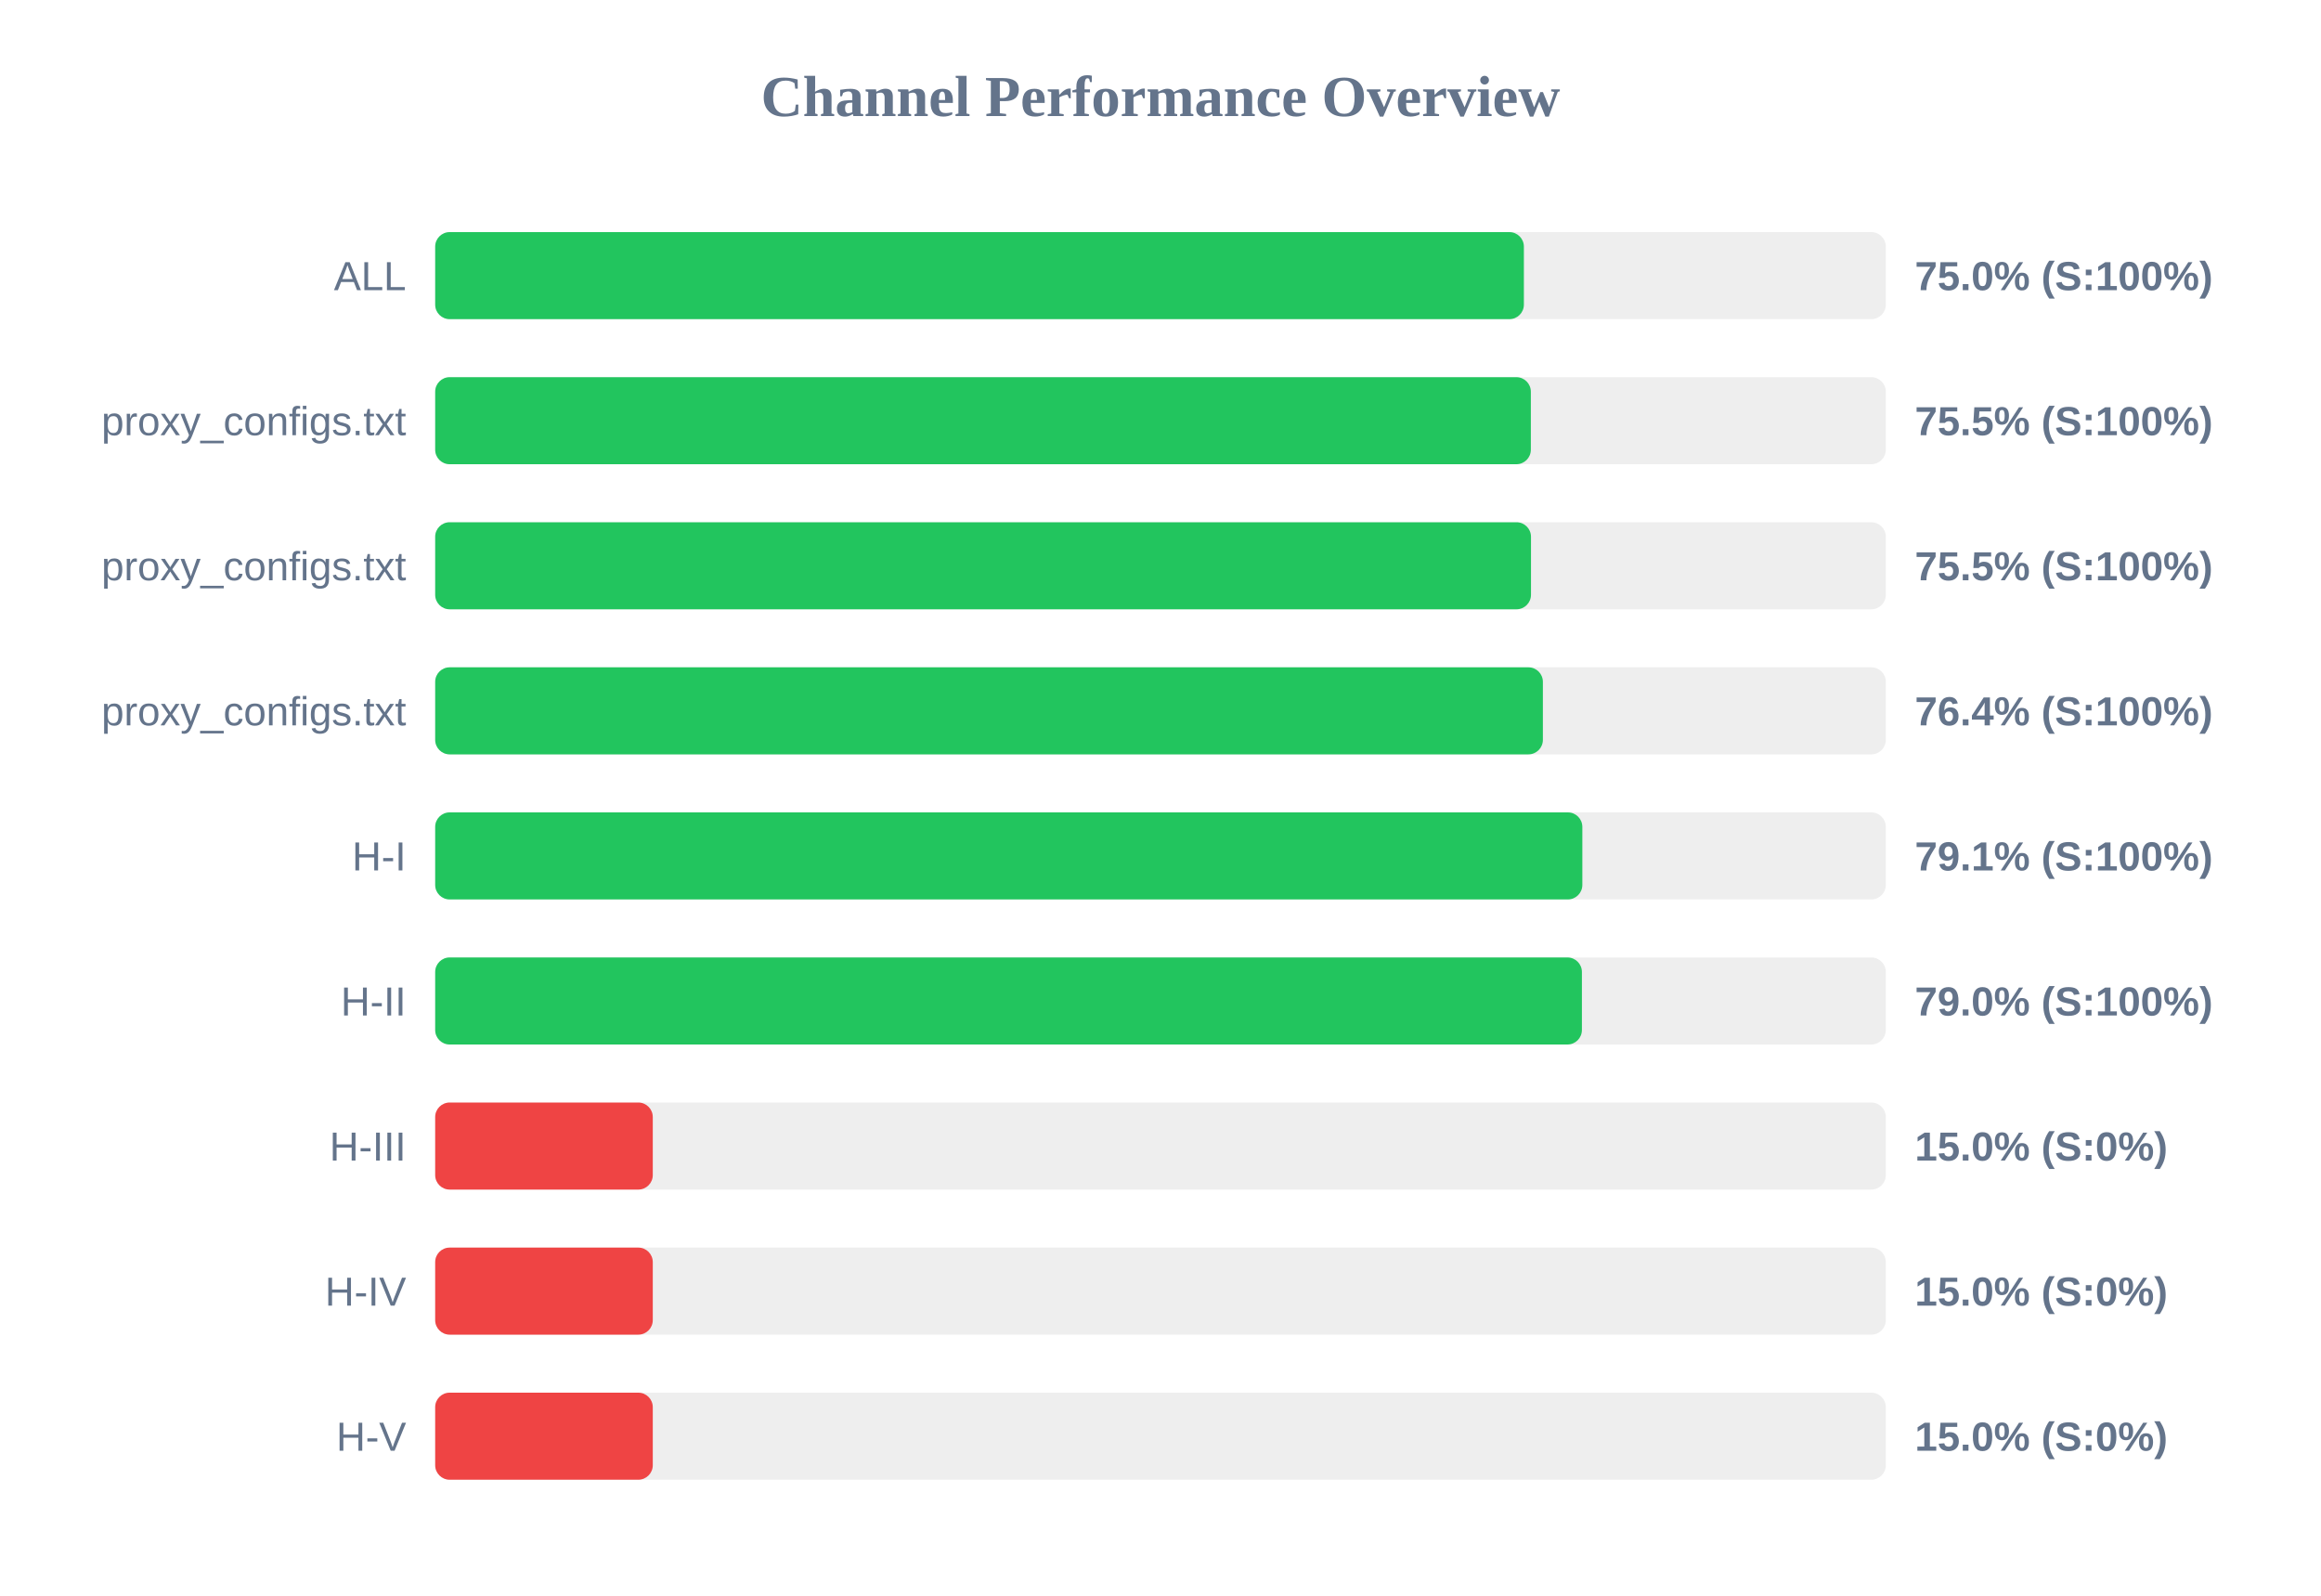
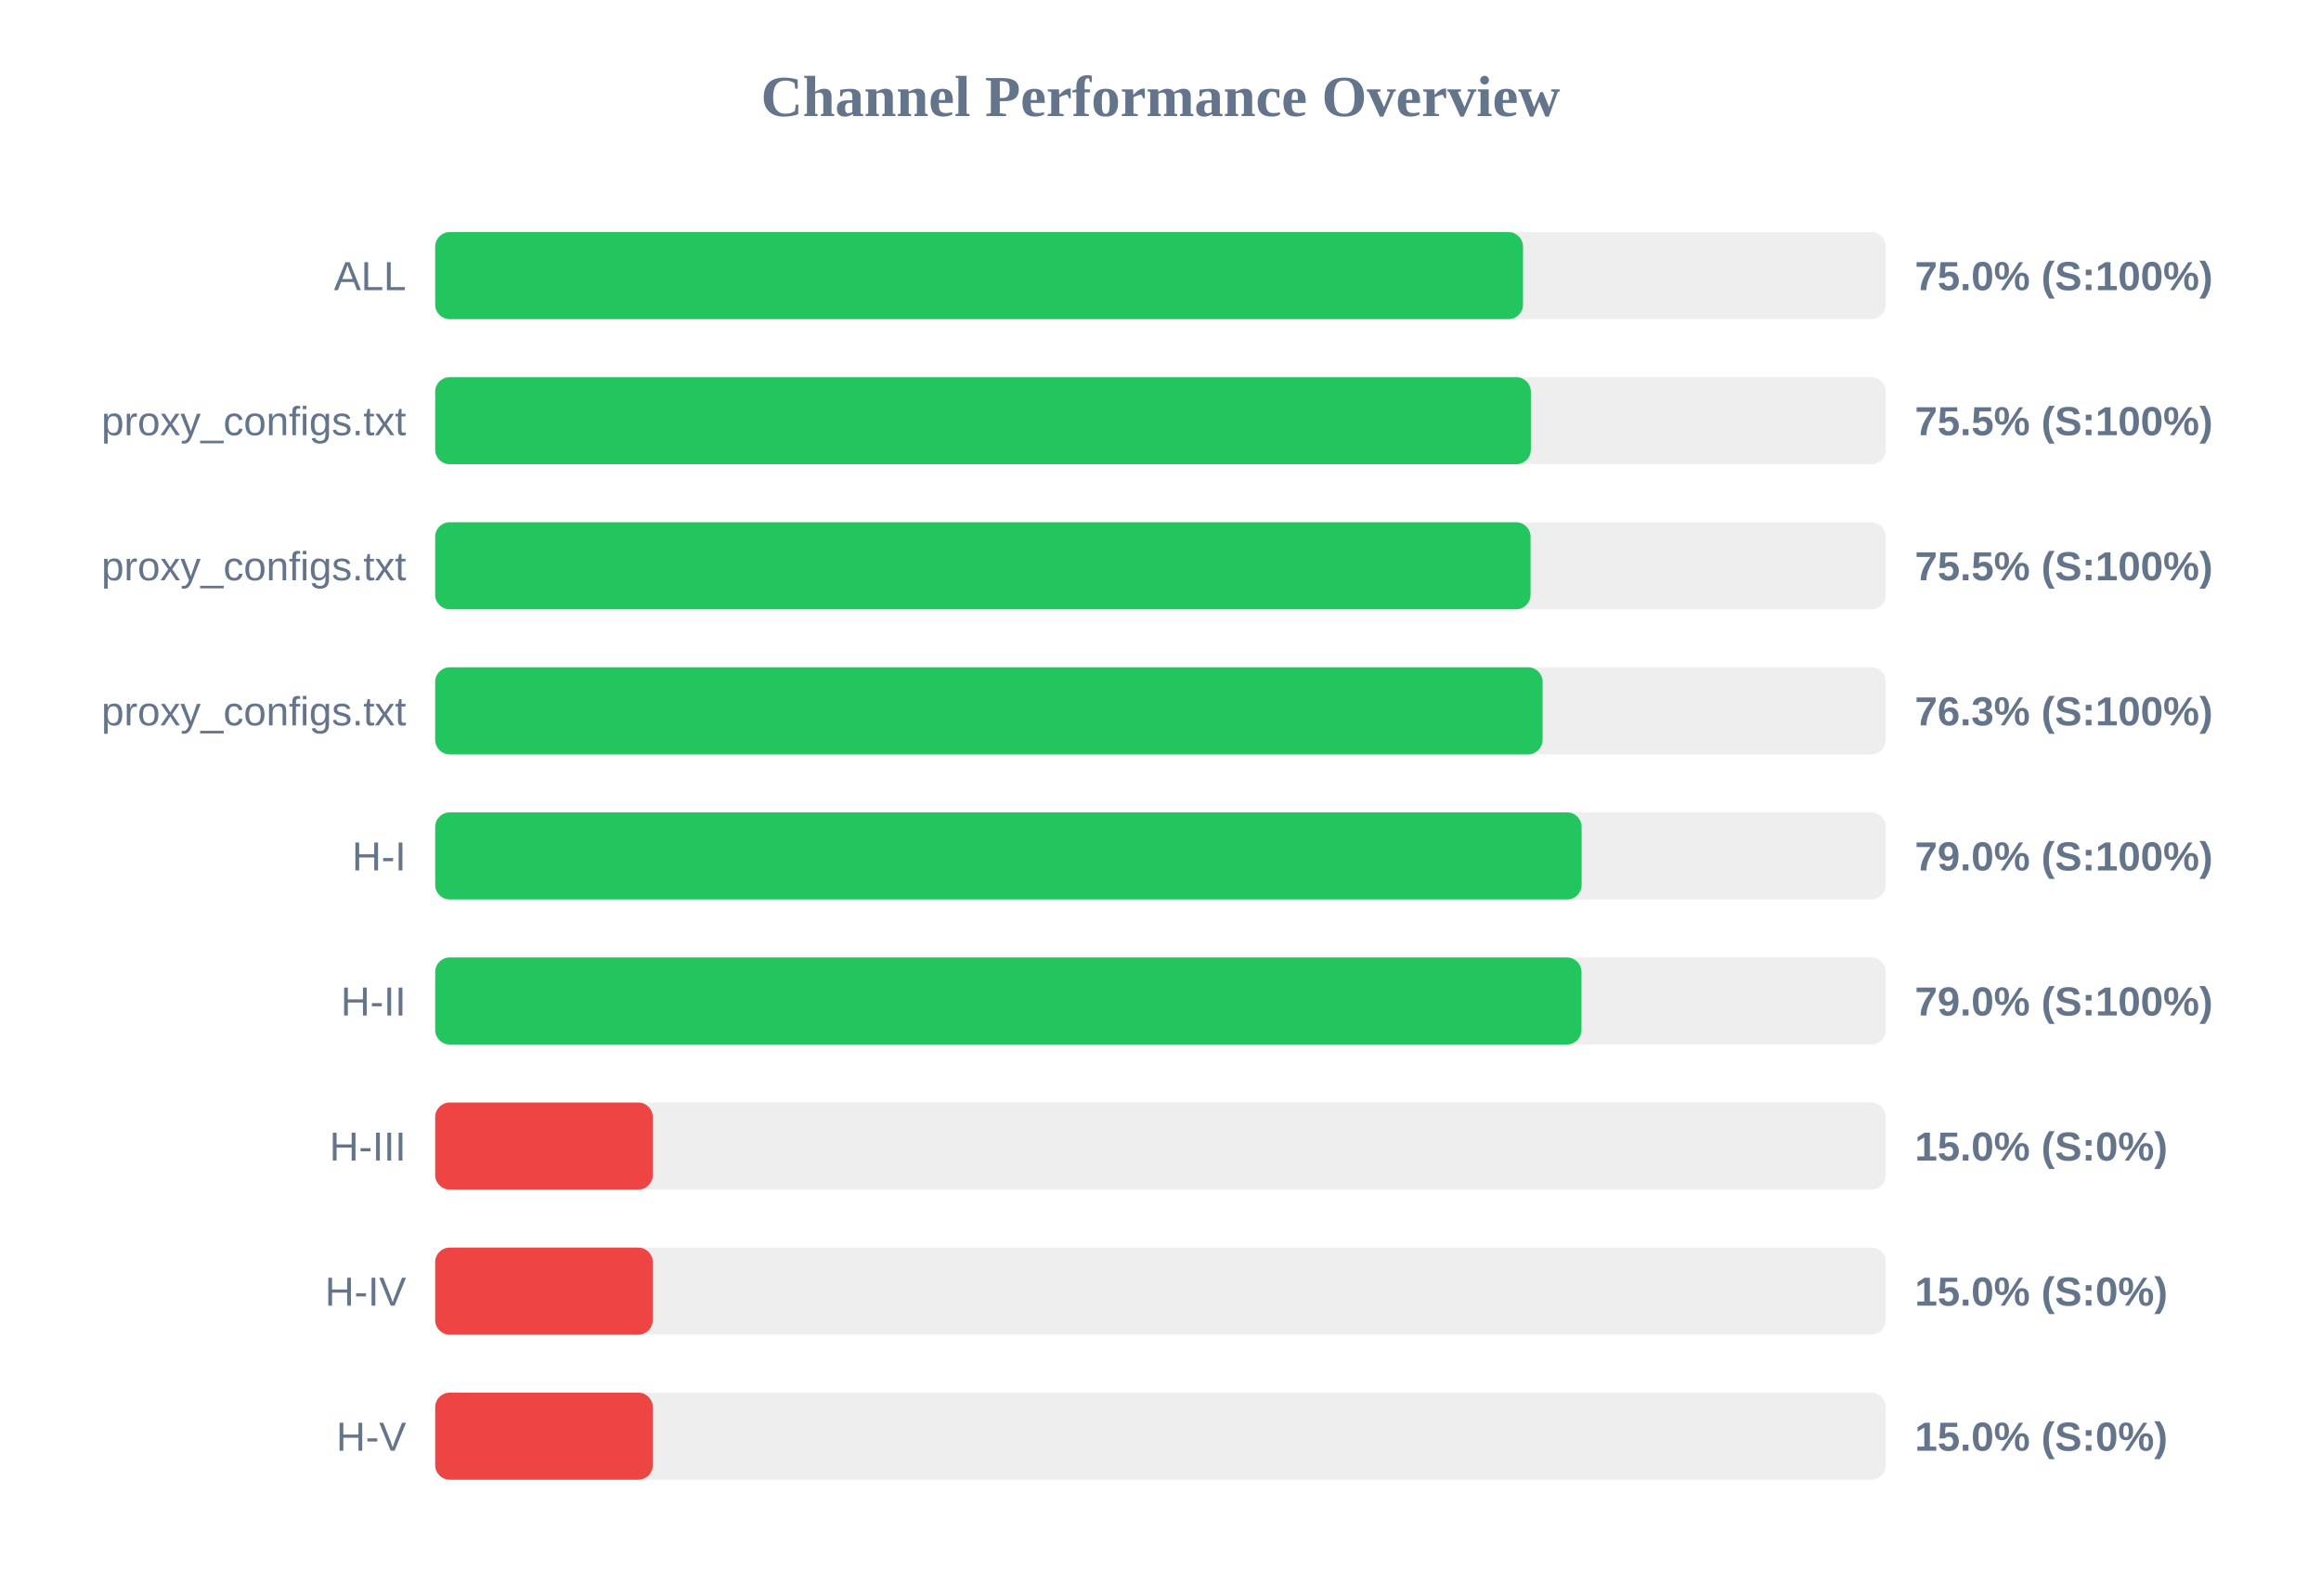
<svg xmlns="http://www.w3.org/2000/svg" width="800" height="550" version="1.1">
  <style>
        .row { font: 14px Arial; fill: #64748b; }
        .score { font: bold 14px Arial; fill: #64748b; }
    </style>
  <text x="400" y="40" text-anchor="middle" font-size="20px" font-weight="bold" fill="#64748b">Channel Performance Overview</text>
  <rect x="150" y="80" width="500" height="30" fill="#eee" rx="5" />
-   <rect x="150" y="80" width="375.25" height="30" fill="#22c55e" rx="5" />
+   <rect x="150" y="80" width="374.95" height="30" fill="#22c55e" rx="5" />
  <text x="140" y="100" text-anchor="end" class="row">ALL</text>
  <text x="660" y="100" text-anchor="start" class="score">75.0% (S:100%)</text>
  <rect x="150" y="130" width="500" height="30" fill="#eee" rx="5" />
  <rect x="150" y="130" width="377.65" height="30" fill="#22c55e" rx="5" />
  <text x="140" y="150" text-anchor="end" class="row">proxy_configs.txt</text>
  <text x="660" y="150" text-anchor="start" class="score">75.5% (S:100%)</text>
  <rect x="150" y="180" width="500" height="30" fill="#eee" rx="5" />
-   <rect x="150" y="180" width="377.7" height="30" fill="#22c55e" rx="5" />
+   <rect x="150" y="180" width="377.55" height="30" fill="#22c55e" rx="5" />
  <text x="140" y="200" text-anchor="end" class="row">proxy_configs.txt</text>
  <text x="660" y="200" text-anchor="start" class="score">75.5% (S:100%)</text>
  <rect x="150" y="230" width="500" height="30" fill="#eee" rx="5" />
-   <rect x="150" y="230" width="381.8" height="30" fill="#22c55e" rx="5" />
+   <rect x="150" y="230" width="381.7" height="30" fill="#22c55e" rx="5" />
  <text x="140" y="250" text-anchor="end" class="row">proxy_configs.txt</text>
-   <text x="660" y="250" text-anchor="start" class="score">76.4% (S:100%)</text>
+   <text x="660" y="250" text-anchor="start" class="score">76.3% (S:100%)</text>
  <rect x="150" y="280" width="500" height="30" fill="#eee" rx="5" />
-   <rect x="150" y="280" width="395.4" height="30" fill="#22c55e" rx="5" />
+   <rect x="150" y="280" width="395.15" height="30" fill="#22c55e" rx="5" />
  <text x="140" y="300" text-anchor="end" class="row">H-I</text>
-   <text x="660" y="300" text-anchor="start" class="score">79.1% (S:100%)</text>
+   <text x="660" y="300" text-anchor="start" class="score">79.0% (S:100%)</text>
  <rect x="150" y="330" width="500" height="30" fill="#eee" rx="5" />
-   <rect x="150" y="330" width="395.25" height="30" fill="#22c55e" rx="5" />
+   <rect x="150" y="330" width="395.1" height="30" fill="#22c55e" rx="5" />
  <text x="140" y="350" text-anchor="end" class="row">H-II</text>
  <text x="660" y="350" text-anchor="start" class="score">79.0% (S:100%)</text>
  <rect x="150" y="380" width="500" height="30" fill="#eee" rx="5" />
  <rect x="150" y="380" width="75.0" height="30" fill="#ef4444" rx="5" />
  <text x="140" y="400" text-anchor="end" class="row">H-III</text>
  <text x="660" y="400" text-anchor="start" class="score">15.0% (S:0%)</text>
  <rect x="150" y="430" width="500" height="30" fill="#eee" rx="5" />
  <rect x="150" y="430" width="75.0" height="30" fill="#ef4444" rx="5" />
  <text x="140" y="450" text-anchor="end" class="row">H-IV</text>
  <text x="660" y="450" text-anchor="start" class="score">15.0% (S:0%)</text>
  <rect x="150" y="480" width="500" height="30" fill="#eee" rx="5" />
  <rect x="150" y="480" width="75.0" height="30" fill="#ef4444" rx="5" />
  <text x="140" y="500" text-anchor="end" class="row">H-V</text>
  <text x="660" y="500" text-anchor="start" class="score">15.0% (S:0%)</text>
</svg>
